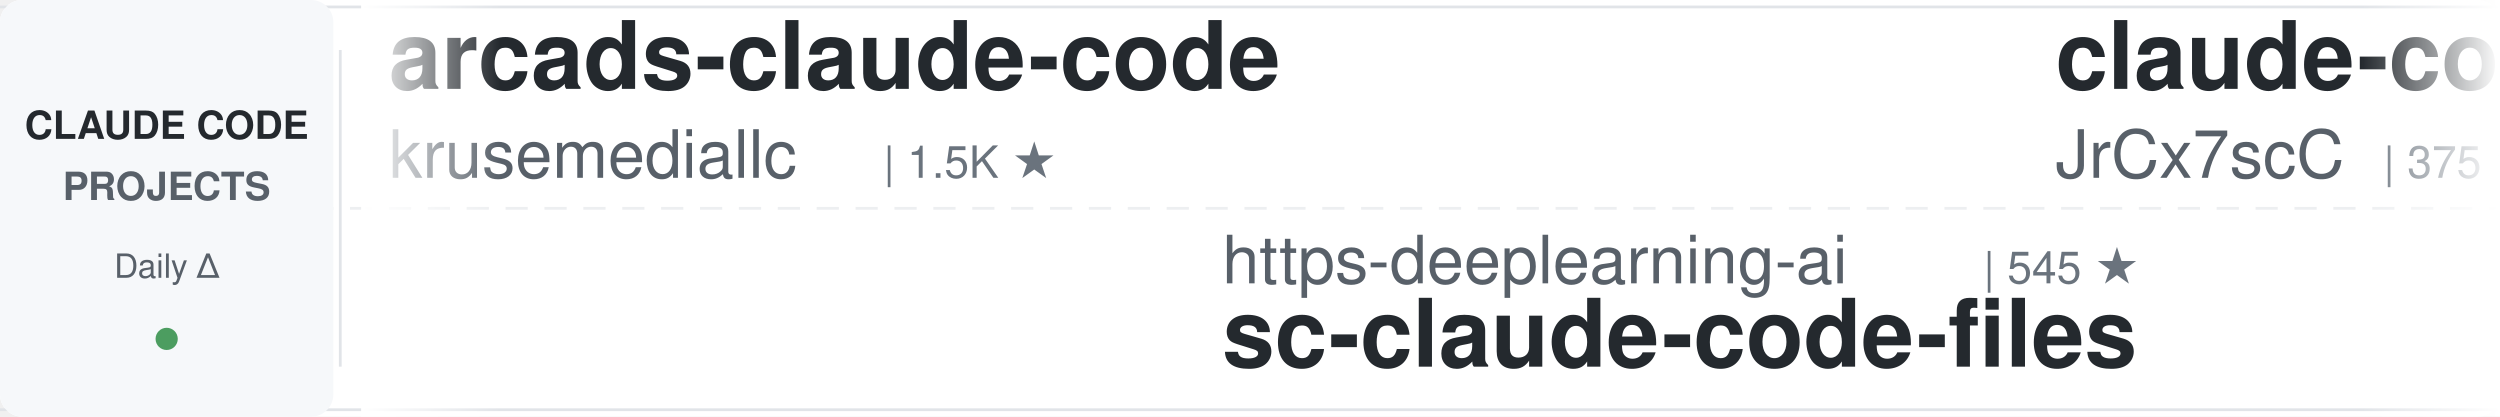
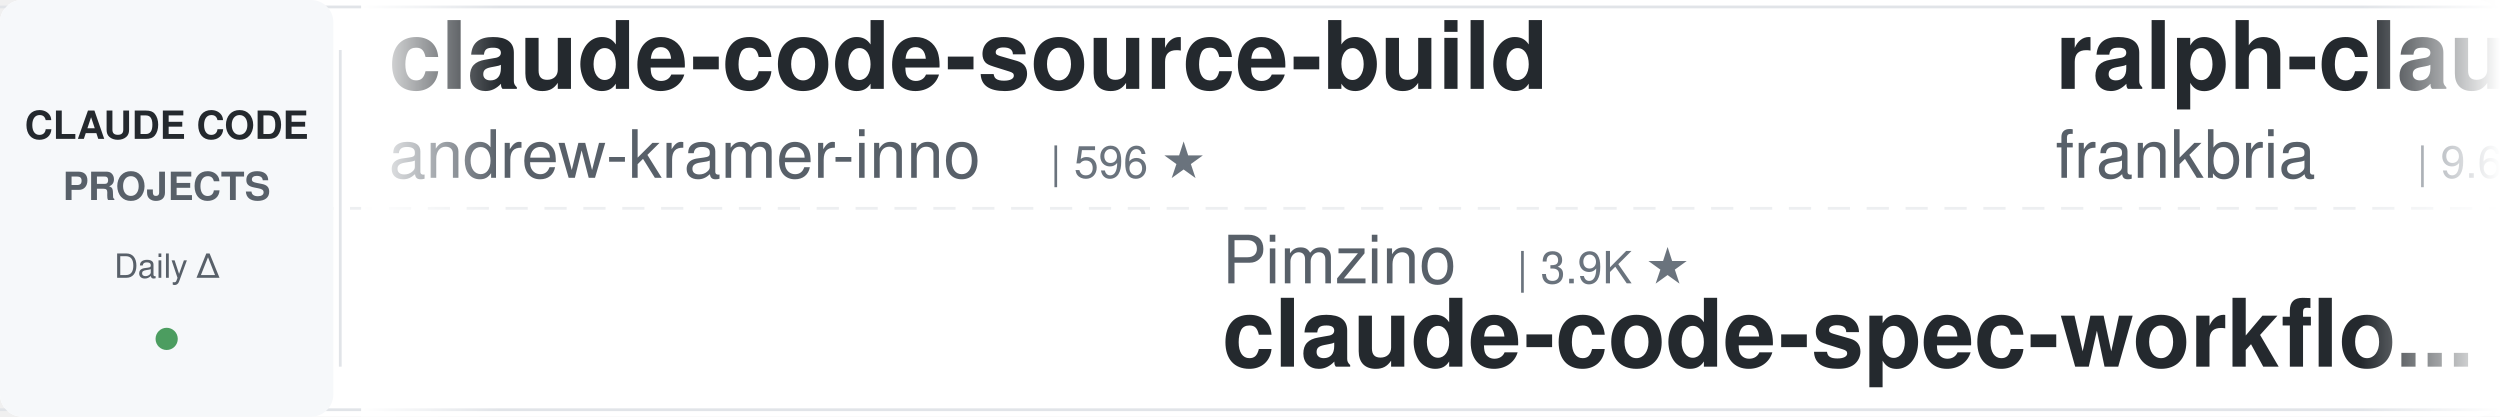
<svg xmlns="http://www.w3.org/2000/svg" width="900" height="150">
  <defs>
    <linearGradient id="leftFade" x1="0%" y1="0%" x2="100%" y2="0%">
      <stop offset="0%" style="stop-color:#ffffff;stop-opacity:1" />
      <stop offset="100%" style="stop-color:#ffffff;stop-opacity:0" />
    </linearGradient>
    <linearGradient id="rightFade" x1="0%" y1="0%" x2="100%" y2="0%">
      <stop offset="0%" style="stop-color:#ffffff;stop-opacity:0" />
      <stop offset="100%" style="stop-color:#ffffff;stop-opacity:1" />
    </linearGradient>
  </defs>
  <rect width="900" height="150" fill="#ffffff" rx="8" />
  <rect x="0" y="2" width="900" height="1" fill="#e1e4e8" />
  <rect x="0" y="147" width="900" height="1" fill="#e1e4e8" />
  <line x1="0" y1="75" x2="900" y2="75" stroke="#e1e4e8" stroke-width="1" stroke-dasharray="8 6" opacity="0.6" />
  <rect x="0" y="0" width="120" height="150" fill="#f6f8fa" rx="8" />
  <text x="60" y="50" font-family="-apple-system, BlinkMacSystemFont, 'Segoe UI', Helvetica, Arial, sans-serif" font-size="14" font-weight="600" fill="#24292e" text-anchor="middle">CLAUDE CODE</text>
  <text x="60" y="72" font-family="-apple-system, BlinkMacSystemFont, 'Segoe UI', Helvetica, Arial, sans-serif" font-size="14" font-weight="600" fill="#586069" text-anchor="middle">PROJECTS</text>
  <text x="60" y="100" font-family="-apple-system, BlinkMacSystemFont, 'Segoe UI', Helvetica, Arial, sans-serif" font-size="12" font-weight="500" fill="#586069" text-anchor="middle">Daily Δ</text>
  <circle cx="60" cy="122" r="4" fill="#22863a" opacity="0.8" />
  <rect x="122" y="18" width="1" height="114" fill="#e1e4e8" />
  <clipPath id="tickerClip">
    <rect x="130" y="0" width="770" height="150" />
  </clipPath>
  <g clip-path="url(#tickerClip)">
    <g id="tickerItems">
      <animateTransform attributeName="transform" attributeType="XML" type="translate" from="0 0" to="-3000 0" dur="54s" repeatCount="indefinite" />
      <g transform="translate(0, 0)">
-         <text x="140" y="32" font-family="-apple-system, BlinkMacSystemFont, 'Segoe UI', Helvetica, Arial, sans-serif" font-size="34" font-weight="600" fill="#24292e">arcads-claude-code</text>
-         <text x="140" y="64" font-family="-apple-system, BlinkMacSystemFont, 'Segoe UI', Helvetica, Arial, sans-serif" font-size="24" font-weight="400" fill="#586069">krusemediallc</text>
-         <text x="318" y="64" font-family="-apple-system, BlinkMacSystemFont, 'Segoe UI', Helvetica, Arial, sans-serif" font-size="16" font-weight="500" fill="#6a737d">| 1.5K ★</text>
+         <text x="140" y="32" font-family="-apple-system, BlinkMacSystemFont, 'Segoe UI', Helvetica, Arial, sans-serif" font-size="34" font-weight="600" fill="#24292e">claude-code-source-build</text>
+         <text x="140" y="64" font-family="-apple-system, BlinkMacSystemFont, 'Segoe UI', Helvetica, Arial, sans-serif" font-size="24" font-weight="400" fill="#586069">andrew-kramer-inno</text>
+         <text x="378" y="64" font-family="-apple-system, BlinkMacSystemFont, 'Segoe UI', Helvetica, Arial, sans-serif" font-size="16" font-weight="500" fill="#6a737d">| 596 ★</text>
      </g>
      <g transform="translate(300, 0)">
-         <text x="140" y="102" font-family="-apple-system, BlinkMacSystemFont, 'Segoe UI', Helvetica, Arial, sans-serif" font-size="24" font-weight="400" fill="#586069">https-deeplearning-ai</text>
-         <text x="414" y="102" font-family="-apple-system, BlinkMacSystemFont, 'Segoe UI', Helvetica, Arial, sans-serif" font-size="16" font-weight="500" fill="#6a737d">| 545 ★</text>
-         <text x="140" y="132" font-family="-apple-system, BlinkMacSystemFont, 'Segoe UI', Helvetica, Arial, sans-serif" font-size="34" font-weight="600" fill="#24292e">sc-claude-code-files</text>
+         <text x="140" y="102" font-family="-apple-system, BlinkMacSystemFont, 'Segoe UI', Helvetica, Arial, sans-serif" font-size="24" font-weight="400" fill="#586069">Pimzino</text>
+         <text x="246" y="102" font-family="-apple-system, BlinkMacSystemFont, 'Segoe UI', Helvetica, Arial, sans-serif" font-size="16" font-weight="500" fill="#6a737d">| 3.9K ★</text>
+         <text x="140" y="132" font-family="-apple-system, BlinkMacSystemFont, 'Segoe UI', Helvetica, Arial, sans-serif" font-size="34" font-weight="600" fill="#24292e">claude-code-spec-workflo...</text>
      </g>
      <g transform="translate(600, 0)">
+         <text x="140" y="32" font-family="-apple-system, BlinkMacSystemFont, 'Segoe UI', Helvetica, Arial, sans-serif" font-size="34" font-weight="600" fill="#24292e">ralph-claude-code</text>
+         <text x="140" y="64" font-family="-apple-system, BlinkMacSystemFont, 'Segoe UI', Helvetica, Arial, sans-serif" font-size="24" font-weight="400" fill="#586069">frankbria</text>
+         <text x="270" y="64" font-family="-apple-system, BlinkMacSystemFont, 'Segoe UI', Helvetica, Arial, sans-serif" font-size="16" font-weight="500" fill="#6a737d">| 9.6K ★</text>
+       </g>
+       <g transform="translate(900, 0)">
+         <text x="140" y="102" font-family="-apple-system, BlinkMacSystemFont, 'Segoe UI', Helvetica, Arial, sans-serif" font-size="24" font-weight="400" fill="#586069">centminmod</text>
+         <text x="282" y="102" font-family="-apple-system, BlinkMacSystemFont, 'Segoe UI', Helvetica, Arial, sans-serif" font-size="16" font-weight="500" fill="#6a737d">| 2.6K ★</text>
+         <text x="140" y="132" font-family="-apple-system, BlinkMacSystemFont, 'Segoe UI', Helvetica, Arial, sans-serif" font-size="34" font-weight="600" fill="#24292e">my-claude-code-setup</text>
+       </g>
+       <g transform="translate(1200, 0)">
+         <text x="140" y="32" font-family="-apple-system, BlinkMacSystemFont, 'Segoe UI', Helvetica, Arial, sans-serif" font-size="34" font-weight="600" fill="#24292e">claude-code-tips</text>
+         <text x="140" y="64" font-family="-apple-system, BlinkMacSystemFont, 'Segoe UI', Helvetica, Arial, sans-serif" font-size="24" font-weight="400" fill="#586069">ykdojo</text>
+         <text x="234" y="64" font-family="-apple-system, BlinkMacSystemFont, 'Segoe UI', Helvetica, Arial, sans-serif" font-size="16" font-weight="500" fill="#6a737d">| 10.0K ★</text>
+       </g>
+       <g transform="translate(1500, 0)">
+         <text x="140" y="102" font-family="-apple-system, BlinkMacSystemFont, 'Segoe UI', Helvetica, Arial, sans-serif" font-size="24" font-weight="400" fill="#586069">Windy3f3f3f3f</text>
+         <text x="318" y="102" font-family="-apple-system, BlinkMacSystemFont, 'Segoe UI', Helvetica, Arial, sans-serif" font-size="16" font-weight="500" fill="#6a737d">| 2.6K ★</text>
+         <text x="140" y="132" font-family="-apple-system, BlinkMacSystemFont, 'Segoe UI', Helvetica, Arial, sans-serif" font-size="34" font-weight="600" fill="#24292e">claude-code-from-scratch</text>
+       </g>
+       <g transform="translate(1800, 0)">
+         <text x="140" y="32" font-family="-apple-system, BlinkMacSystemFont, 'Segoe UI', Helvetica, Arial, sans-serif" font-size="34" font-weight="600" fill="#24292e">edmunds-claude-code</text>
+         <text x="140" y="64" font-family="-apple-system, BlinkMacSystemFont, 'Segoe UI', Helvetica, Arial, sans-serif" font-size="24" font-weight="400" fill="#586069">edmund-io</text>
+         <text x="270" y="64" font-family="-apple-system, BlinkMacSystemFont, 'Segoe UI', Helvetica, Arial, sans-serif" font-size="16" font-weight="500" fill="#6a737d">| 1.5K ★</text>
+       </g>
+       <g transform="translate(2100, 0)">
+         <text x="140" y="102" font-family="-apple-system, BlinkMacSystemFont, 'Segoe UI', Helvetica, Arial, sans-serif" font-size="24" font-weight="400" fill="#586069">asgeirtj</text>
+         <text x="258" y="102" font-family="-apple-system, BlinkMacSystemFont, 'Segoe UI', Helvetica, Arial, sans-serif" font-size="16" font-weight="500" fill="#6a737d">| 64.1K ★</text>
+         <text x="140" y="132" font-family="-apple-system, BlinkMacSystemFont, 'Segoe UI', Helvetica, Arial, sans-serif" font-size="34" font-weight="600" fill="#24292e">system_prompts_leaks</text>
+       </g>
+       <g transform="translate(2400, 0)">
        <text x="140" y="32" font-family="-apple-system, BlinkMacSystemFont, 'Segoe UI', Helvetica, Arial, sans-serif" font-size="34" font-weight="600" fill="#24292e">claude-code-source</text>
        <text x="140" y="64" font-family="-apple-system, BlinkMacSystemFont, 'Segoe UI', Helvetica, Arial, sans-serif" font-size="24" font-weight="400" fill="#586069">JrCx7scC</text>
        <text x="258" y="64" font-family="-apple-system, BlinkMacSystemFont, 'Segoe UI', Helvetica, Arial, sans-serif" font-size="16" font-weight="500" fill="#6a737d">| 375 ★</text>
      </g>
-       <g transform="translate(900, 0)">
-         <text x="140" y="102" font-family="-apple-system, BlinkMacSystemFont, 'Segoe UI', Helvetica, Arial, sans-serif" font-size="24" font-weight="400" fill="#586069">Windy3f3f3f3f</text>
-         <text x="318" y="102" font-family="-apple-system, BlinkMacSystemFont, 'Segoe UI', Helvetica, Arial, sans-serif" font-size="16" font-weight="500" fill="#6a737d">| 3.6K ★</text>
-         <text x="140" y="132" font-family="-apple-system, BlinkMacSystemFont, 'Segoe UI', Helvetica, Arial, sans-serif" font-size="34" font-weight="600" fill="#24292e">how-claude-code-works</text>
-       </g>
-       <g transform="translate(1200, 0)">
-         <text x="140" y="32" font-family="-apple-system, BlinkMacSystemFont, 'Segoe UI', Helvetica, Arial, sans-serif" font-size="34" font-weight="600" fill="#24292e">claude-code-engineering</text>
-         <text x="140" y="64" font-family="-apple-system, BlinkMacSystemFont, 'Segoe UI', Helvetica, Arial, sans-serif" font-size="24" font-weight="400" fill="#586069">huangjia2019</text>
-         <text x="306" y="64" font-family="-apple-system, BlinkMacSystemFont, 'Segoe UI', Helvetica, Arial, sans-serif" font-size="16" font-weight="500" fill="#6a737d">| 1.1K ★</text>
-       </g>
-       <g transform="translate(1500, 0)">
-         <text x="140" y="102" font-family="-apple-system, BlinkMacSystemFont, 'Segoe UI', Helvetica, Arial, sans-serif" font-size="24" font-weight="400" fill="#586069">affaan-m</text>
-         <text x="258" y="102" font-family="-apple-system, BlinkMacSystemFont, 'Segoe UI', Helvetica, Arial, sans-serif" font-size="16" font-weight="500" fill="#6a737d">| 246.9K ★</text>
-         <text x="140" y="132" font-family="-apple-system, BlinkMacSystemFont, 'Segoe UI', Helvetica, Arial, sans-serif" font-size="34" font-weight="600" fill="#24292e">ECC</text>
-       </g>
-       <g transform="translate(1800, 0)">
-         <text x="140" y="32" font-family="-apple-system, BlinkMacSystemFont, 'Segoe UI', Helvetica, Arial, sans-serif" font-size="34" font-weight="600" fill="#24292e">claude-code-my-workflow</text>
-         <text x="140" y="64" font-family="-apple-system, BlinkMacSystemFont, 'Segoe UI', Helvetica, Arial, sans-serif" font-size="24" font-weight="400" fill="#586069">pedrohcgs</text>
-         <text x="270" y="64" font-family="-apple-system, BlinkMacSystemFont, 'Segoe UI', Helvetica, Arial, sans-serif" font-size="16" font-weight="500" fill="#6a737d">| 1.6K ★</text>
-       </g>
-       <g transform="translate(2100, 0)">
-         <text x="140" y="102" font-family="-apple-system, BlinkMacSystemFont, 'Segoe UI', Helvetica, Arial, sans-serif" font-size="24" font-weight="400" fill="#586069">simonw</text>
-         <text x="234" y="102" font-family="-apple-system, BlinkMacSystemFont, 'Segoe UI', Helvetica, Arial, sans-serif" font-size="16" font-weight="500" fill="#6a737d">| 1.7K ★</text>
-         <text x="140" y="132" font-family="-apple-system, BlinkMacSystemFont, 'Segoe UI', Helvetica, Arial, sans-serif" font-size="34" font-weight="600" fill="#24292e">claude-code-transcripts</text>
-       </g>
-       <g transform="translate(2400, 0)">
-         <text x="140" y="32" font-family="-apple-system, BlinkMacSystemFont, 'Segoe UI', Helvetica, Arial, sans-serif" font-size="34" font-weight="600" fill="#24292e">claude-code-prompts</text>
-         <text x="140" y="64" font-family="-apple-system, BlinkMacSystemFont, 'Segoe UI', Helvetica, Arial, sans-serif" font-size="24" font-weight="400" fill="#586069">repowise-dev</text>
-         <text x="306" y="64" font-family="-apple-system, BlinkMacSystemFont, 'Segoe UI', Helvetica, Arial, sans-serif" font-size="16" font-weight="500" fill="#6a737d">| 1.2K ★</text>
-       </g>
      <g transform="translate(2700, 0)">
-         <text x="140" y="102" font-family="-apple-system, BlinkMacSystemFont, 'Segoe UI', Helvetica, Arial, sans-serif" font-size="24" font-weight="400" fill="#586069">SeemSeam</text>
-         <text x="258" y="102" font-family="-apple-system, BlinkMacSystemFont, 'Segoe UI', Helvetica, Arial, sans-serif" font-size="16" font-weight="500" fill="#6a737d">| 3.5K ★</text>
-         <text x="140" y="132" font-family="-apple-system, BlinkMacSystemFont, 'Segoe UI', Helvetica, Arial, sans-serif" font-size="34" font-weight="600" fill="#24292e">claude_codex_bridge</text>
+         <text x="140" y="102" font-family="-apple-system, BlinkMacSystemFont, 'Segoe UI', Helvetica, Arial, sans-serif" font-size="24" font-weight="400" fill="#586069">digitalsamba</text>
+         <text x="306" y="102" font-family="-apple-system, BlinkMacSystemFont, 'Segoe UI', Helvetica, Arial, sans-serif" font-size="16" font-weight="500" fill="#6a737d">| 2.0K ★</text>
+         <text x="140" y="132" font-family="-apple-system, BlinkMacSystemFont, 'Segoe UI', Helvetica, Arial, sans-serif" font-size="34" font-weight="600" fill="#24292e">claude-code-video-toolki...</text>
      </g>
      <g transform="translate(3000, 0)">
-         <text x="140" y="32" font-family="-apple-system, BlinkMacSystemFont, 'Segoe UI', Helvetica, Arial, sans-serif" font-size="34" font-weight="600" fill="#24292e">arcads-claude-code</text>
-         <text x="140" y="64" font-family="-apple-system, BlinkMacSystemFont, 'Segoe UI', Helvetica, Arial, sans-serif" font-size="24" font-weight="400" fill="#586069">krusemediallc</text>
-         <text x="318" y="64" font-family="-apple-system, BlinkMacSystemFont, 'Segoe UI', Helvetica, Arial, sans-serif" font-size="16" font-weight="500" fill="#6a737d">| 1.5K ★</text>
+         <text x="140" y="32" font-family="-apple-system, BlinkMacSystemFont, 'Segoe UI', Helvetica, Arial, sans-serif" font-size="34" font-weight="600" fill="#24292e">claude-code-source-build</text>
+         <text x="140" y="64" font-family="-apple-system, BlinkMacSystemFont, 'Segoe UI', Helvetica, Arial, sans-serif" font-size="24" font-weight="400" fill="#586069">andrew-kramer-inno</text>
+         <text x="378" y="64" font-family="-apple-system, BlinkMacSystemFont, 'Segoe UI', Helvetica, Arial, sans-serif" font-size="16" font-weight="500" fill="#6a737d">| 596 ★</text>
      </g>
      <g transform="translate(3300, 0)">
-         <text x="140" y="102" font-family="-apple-system, BlinkMacSystemFont, 'Segoe UI', Helvetica, Arial, sans-serif" font-size="24" font-weight="400" fill="#586069">https-deeplearning-ai</text>
-         <text x="414" y="102" font-family="-apple-system, BlinkMacSystemFont, 'Segoe UI', Helvetica, Arial, sans-serif" font-size="16" font-weight="500" fill="#6a737d">| 545 ★</text>
-         <text x="140" y="132" font-family="-apple-system, BlinkMacSystemFont, 'Segoe UI', Helvetica, Arial, sans-serif" font-size="34" font-weight="600" fill="#24292e">sc-claude-code-files</text>
+         <text x="140" y="102" font-family="-apple-system, BlinkMacSystemFont, 'Segoe UI', Helvetica, Arial, sans-serif" font-size="24" font-weight="400" fill="#586069">Pimzino</text>
+         <text x="246" y="102" font-family="-apple-system, BlinkMacSystemFont, 'Segoe UI', Helvetica, Arial, sans-serif" font-size="16" font-weight="500" fill="#6a737d">| 3.9K ★</text>
+         <text x="140" y="132" font-family="-apple-system, BlinkMacSystemFont, 'Segoe UI', Helvetica, Arial, sans-serif" font-size="34" font-weight="600" fill="#24292e">claude-code-spec-workflo...</text>
      </g>
      <g transform="translate(3600, 0)">
-         <text x="140" y="32" font-family="-apple-system, BlinkMacSystemFont, 'Segoe UI', Helvetica, Arial, sans-serif" font-size="34" font-weight="600" fill="#24292e">claude-code-source</text>
-         <text x="140" y="64" font-family="-apple-system, BlinkMacSystemFont, 'Segoe UI', Helvetica, Arial, sans-serif" font-size="24" font-weight="400" fill="#586069">JrCx7scC</text>
-         <text x="258" y="64" font-family="-apple-system, BlinkMacSystemFont, 'Segoe UI', Helvetica, Arial, sans-serif" font-size="16" font-weight="500" fill="#6a737d">| 375 ★</text>
+         <text x="140" y="32" font-family="-apple-system, BlinkMacSystemFont, 'Segoe UI', Helvetica, Arial, sans-serif" font-size="34" font-weight="600" fill="#24292e">ralph-claude-code</text>
+         <text x="140" y="64" font-family="-apple-system, BlinkMacSystemFont, 'Segoe UI', Helvetica, Arial, sans-serif" font-size="24" font-weight="400" fill="#586069">frankbria</text>
+         <text x="270" y="64" font-family="-apple-system, BlinkMacSystemFont, 'Segoe UI', Helvetica, Arial, sans-serif" font-size="16" font-weight="500" fill="#6a737d">| 9.6K ★</text>
      </g>
      <g transform="translate(3900, 0)">
-         <text x="140" y="102" font-family="-apple-system, BlinkMacSystemFont, 'Segoe UI', Helvetica, Arial, sans-serif" font-size="24" font-weight="400" fill="#586069">Windy3f3f3f3f</text>
-         <text x="318" y="102" font-family="-apple-system, BlinkMacSystemFont, 'Segoe UI', Helvetica, Arial, sans-serif" font-size="16" font-weight="500" fill="#6a737d">| 3.6K ★</text>
-         <text x="140" y="132" font-family="-apple-system, BlinkMacSystemFont, 'Segoe UI', Helvetica, Arial, sans-serif" font-size="34" font-weight="600" fill="#24292e">how-claude-code-works</text>
+         <text x="140" y="102" font-family="-apple-system, BlinkMacSystemFont, 'Segoe UI', Helvetica, Arial, sans-serif" font-size="24" font-weight="400" fill="#586069">centminmod</text>
+         <text x="282" y="102" font-family="-apple-system, BlinkMacSystemFont, 'Segoe UI', Helvetica, Arial, sans-serif" font-size="16" font-weight="500" fill="#6a737d">| 2.6K ★</text>
+         <text x="140" y="132" font-family="-apple-system, BlinkMacSystemFont, 'Segoe UI', Helvetica, Arial, sans-serif" font-size="34" font-weight="600" fill="#24292e">my-claude-code-setup</text>
      </g>
    </g>
  </g>
  <rect x="130" y="0" width="50" height="150" fill="url(#leftFade)" />
  <rect x="850" y="0" width="50" height="150" fill="url(#rightFade)" />
</svg>
